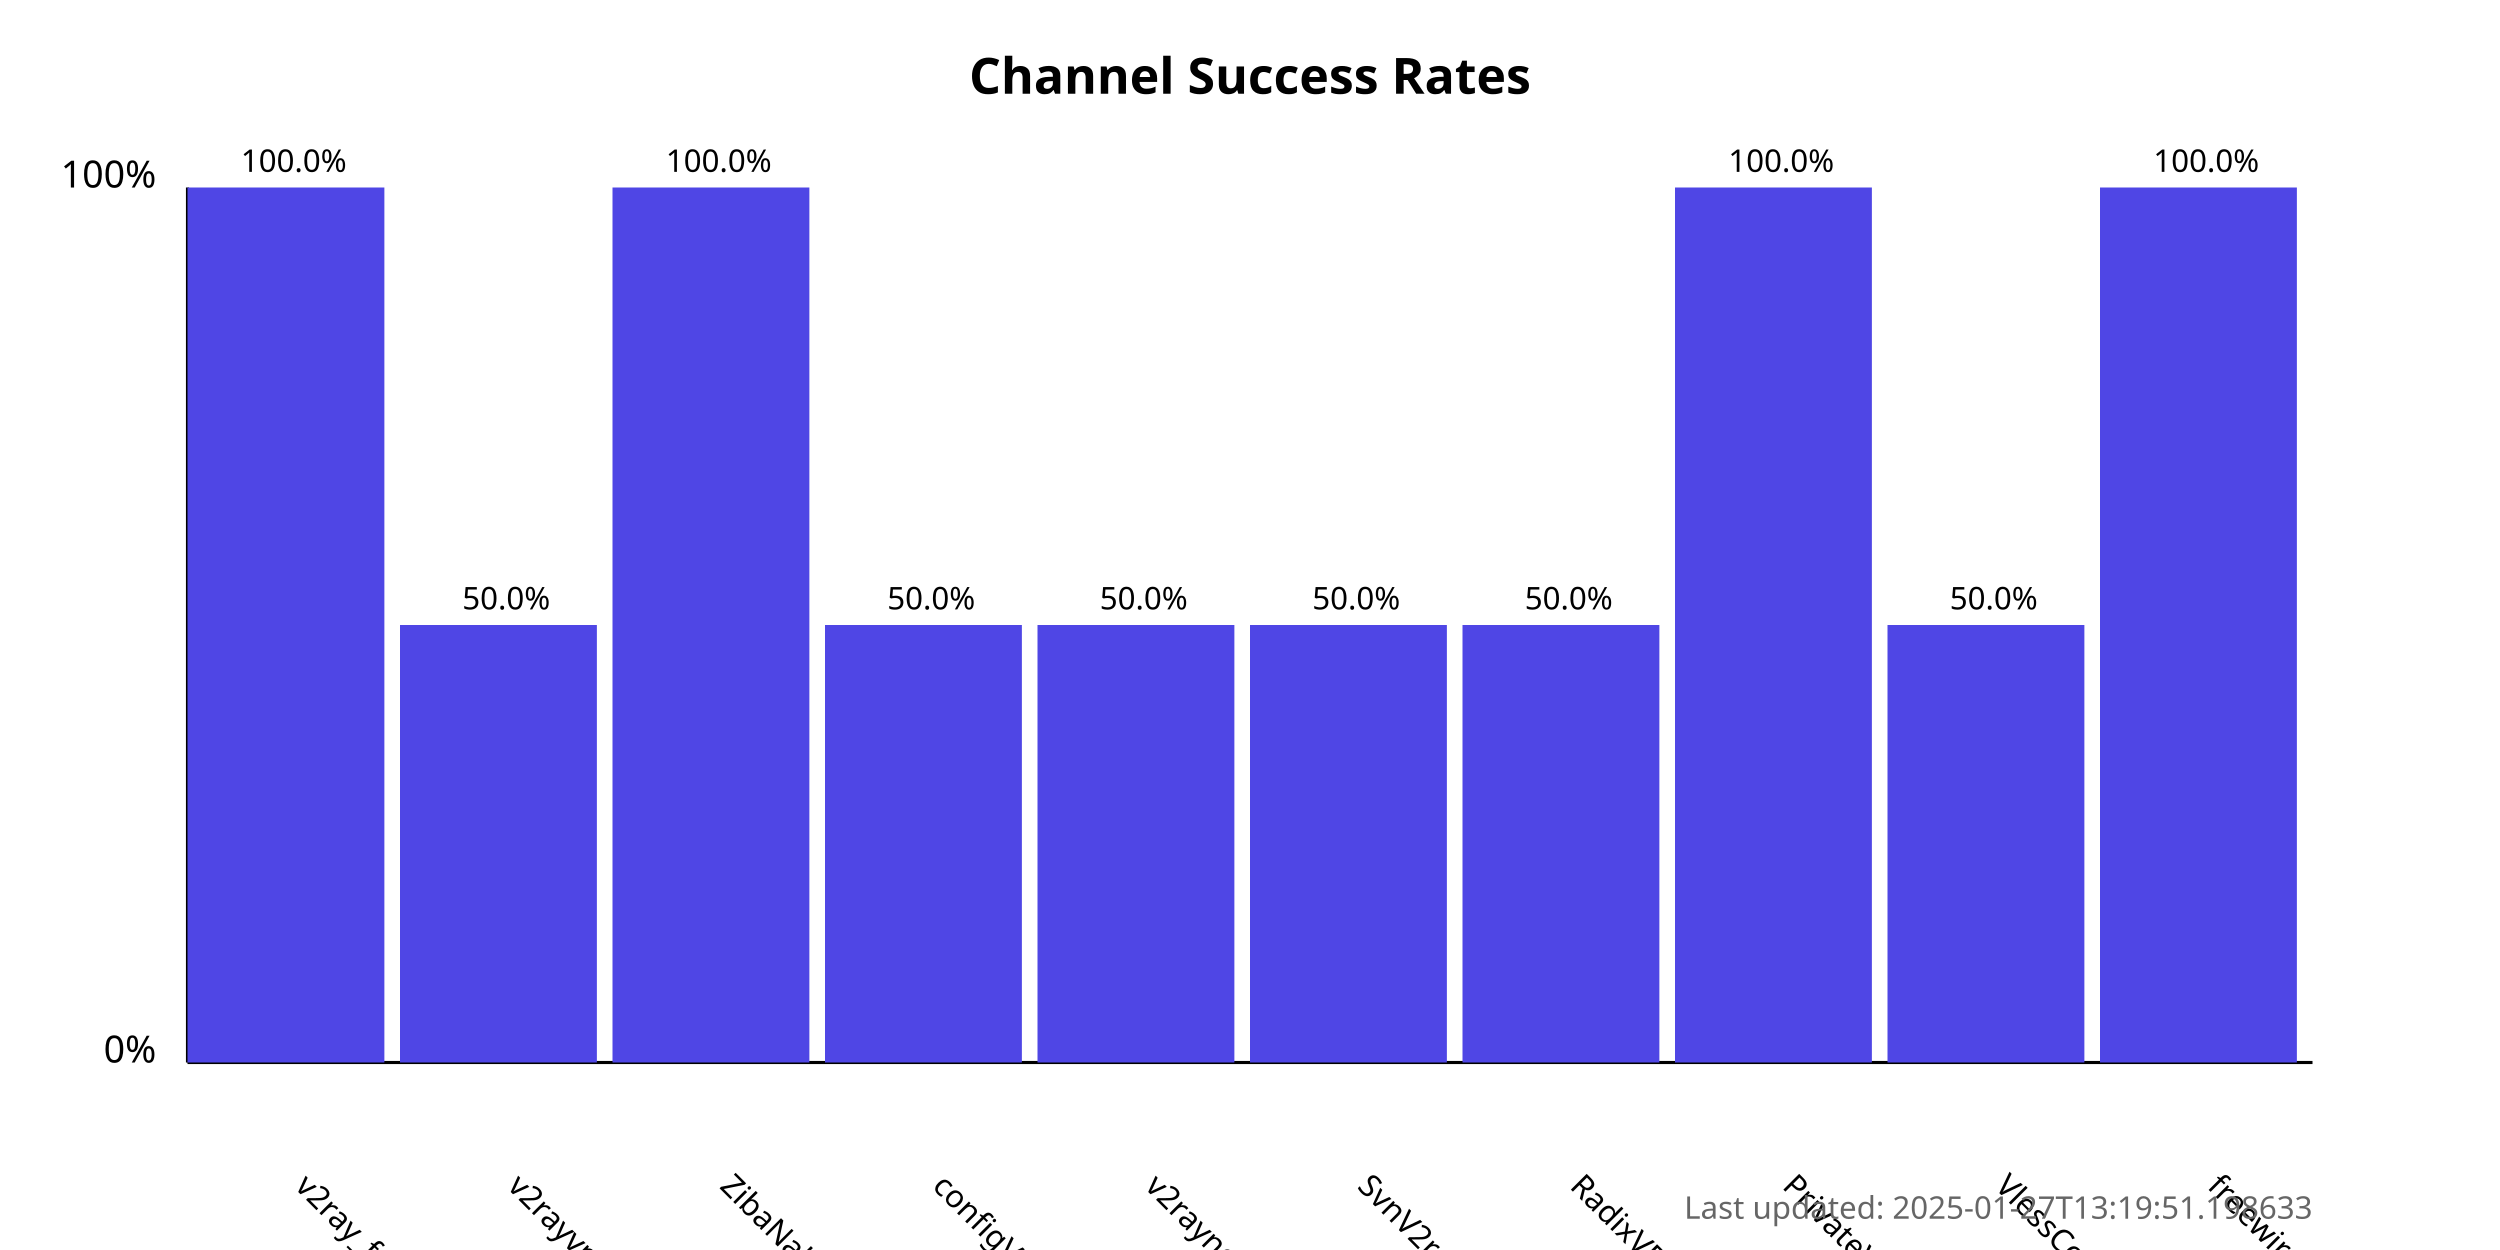
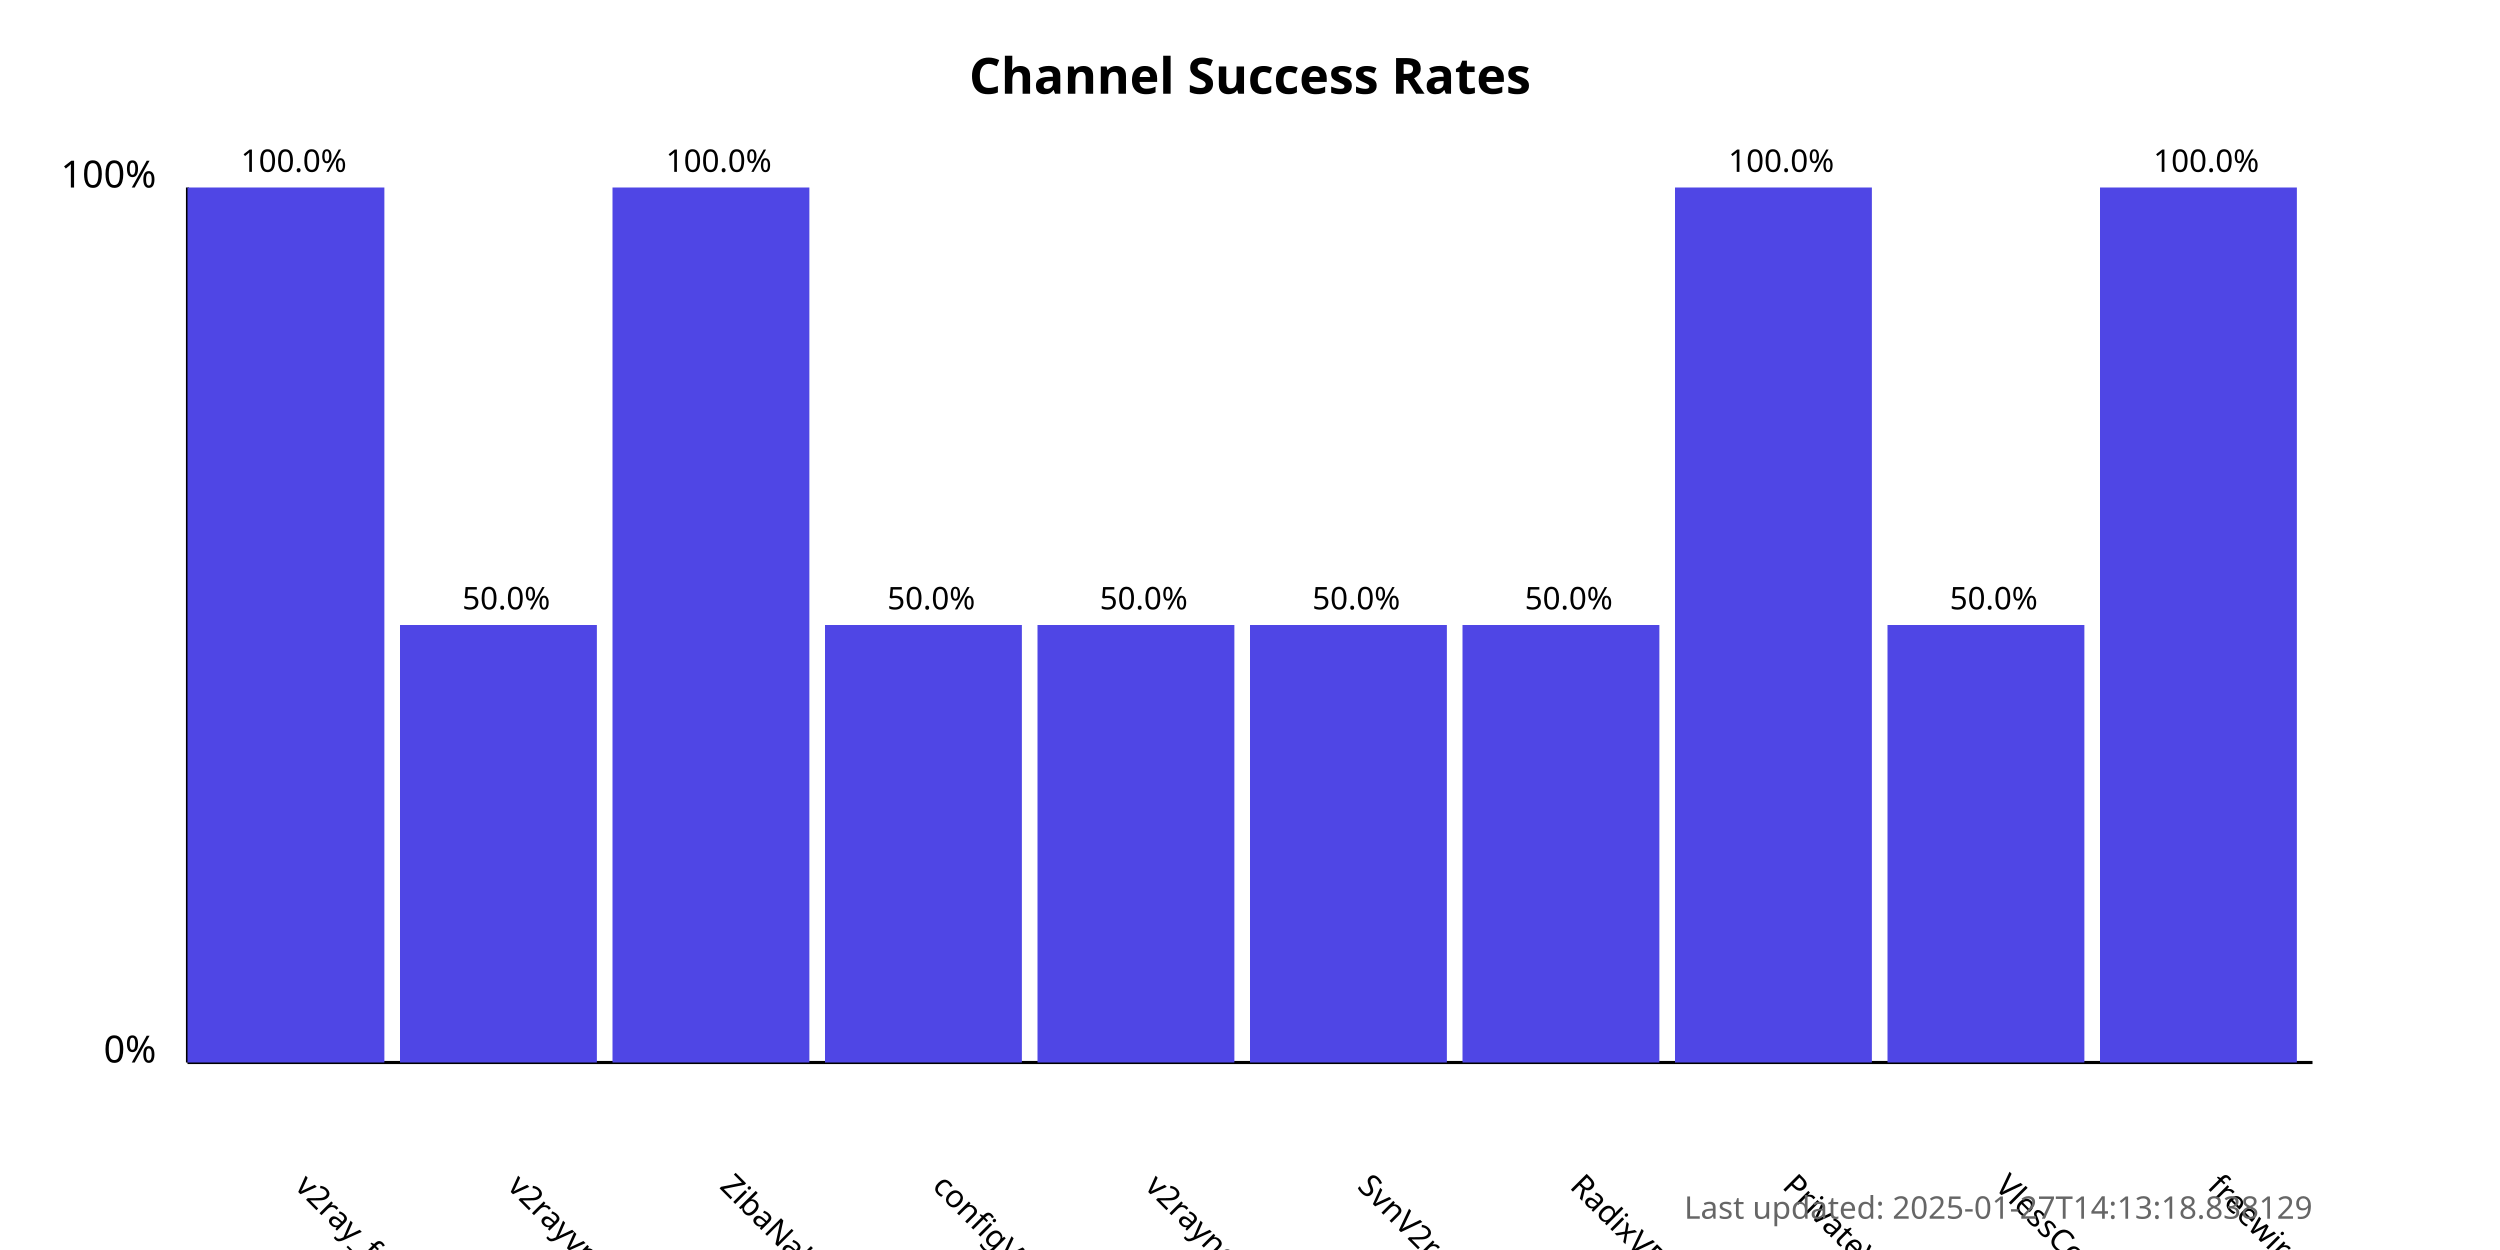
<svg xmlns="http://www.w3.org/2000/svg" width="800" height="400">
  <style>
            .chart-title { font: bold 16px sans-serif; }
            .axis-label { font: 12px sans-serif; }
            .tick-label { font: 10px sans-serif; }
            .bar { fill: #4f46e5; }
            .bar:hover { fill: #6366f1; }
            .timestamp { font: 10px sans-serif; fill: #666; }
        </style>
  <text x="400.0" y="30" text-anchor="middle" class="chart-title">
            Channel Success Rates
        </text>
  <line x1="60" y1="340" x2="60" y2="60" stroke="black" stroke-width="1" />
  <line x1="60" y1="340" x2="740" y2="340" stroke="black" stroke-width="1" />
  <text x="50" y="340" text-anchor="end" class="axis-label">0%</text>
  <text x="50" y="60" text-anchor="end" class="axis-label">100%</text>
  <g>
    <rect x="60" y="60.0" width="63.0" height="280.0" class="bar" />
    <text x="94.0" y="380" transform="rotate(45, 94.0, 380)" text-anchor="start" class="tick-label">
                v2ray_free_conf
            </text>
    <text x="94.0" y="55.0" text-anchor="middle" class="tick-label">
                100.0%
            </text>
  </g>
  <g>
    <rect x="128.0" y="200.0" width="63.0" height="140.0" class="bar" />
    <text x="162.0" y="380" transform="rotate(45, 162.0, 380)" text-anchor="start" class="tick-label">
                v2rayvpno
            </text>
    <text x="162.0" y="195.0" text-anchor="middle" class="tick-label">
                50.0%
            </text>
  </g>
  <g>
    <rect x="196.0" y="60.0" width="63.0" height="280.0" class="bar" />
    <text x="230.0" y="380" transform="rotate(45, 230.0, 380)" text-anchor="start" class="tick-label">
                ZibaNabz
            </text>
    <text x="230.0" y="55.0" text-anchor="middle" class="tick-label">
                100.0%
            </text>
  </g>
  <g>
    <rect x="264.0" y="200.0" width="63.0" height="140.0" class="bar" />
    <text x="298.0" y="380" transform="rotate(45, 298.0, 380)" text-anchor="start" class="tick-label">
                configV2rayForFree
            </text>
    <text x="298.0" y="195.0" text-anchor="middle" class="tick-label">
                50.0%
            </text>
  </g>
  <g>
    <rect x="332.0" y="200.0" width="63.0" height="140.0" class="bar" />
    <text x="366.0" y="380" transform="rotate(45, 366.0, 380)" text-anchor="start" class="tick-label">
                v2rayngvpn
            </text>
    <text x="366.0" y="195.0" text-anchor="middle" class="tick-label">
                50.0%
            </text>
  </g>
  <g>
    <rect x="400.0" y="200.0" width="63.0" height="140.0" class="bar" />
    <text x="434.0" y="380" transform="rotate(45, 434.0, 380)" text-anchor="start" class="tick-label">
                SvnV2ray
            </text>
    <text x="434.0" y="195.0" text-anchor="middle" class="tick-label">
                50.0%
            </text>
  </g>
  <g>
    <rect x="468.0" y="200.0" width="63.0" height="140.0" class="bar" />
    <text x="502.0" y="380" transform="rotate(45, 502.0, 380)" text-anchor="start" class="tick-label">
                RadixVPN
            </text>
    <text x="502.0" y="195.0" text-anchor="middle" class="tick-label">
                50.0%
            </text>
  </g>
  <g>
    <rect x="536.0" y="60.0" width="63.0" height="280.0" class="bar" />
    <text x="570.0" y="380" transform="rotate(45, 570.0, 380)" text-anchor="start" class="tick-label">
                PrivateVPNs
            </text>
    <text x="570.0" y="55.0" text-anchor="middle" class="tick-label">
                100.0%
            </text>
  </g>
  <g>
    <rect x="604.0" y="200.0" width="63.0" height="140.0" class="bar" />
    <text x="638.0" y="380" transform="rotate(45, 638.0, 380)" text-anchor="start" class="tick-label">
                VlessConfig
            </text>
    <text x="638.0" y="195.0" text-anchor="middle" class="tick-label">
                50.0%
            </text>
  </g>
  <g>
    <rect x="672.0" y="60.0" width="63.0" height="280.0" class="bar" />
    <text x="706.0" y="380" transform="rotate(45, 706.0, 380)" text-anchor="start" class="tick-label">
                freewireguard
            </text>
    <text x="706.0" y="55.0" text-anchor="middle" class="tick-label">
                100.0%
            </text>
  </g>
  <text x="740" y="390" text-anchor="end" class="timestamp">
-             Last updated: 2025-01-27T13:19:51.198633
+             Last updated: 2025-01-27T14:13:18.838129
        </text>
</svg>
